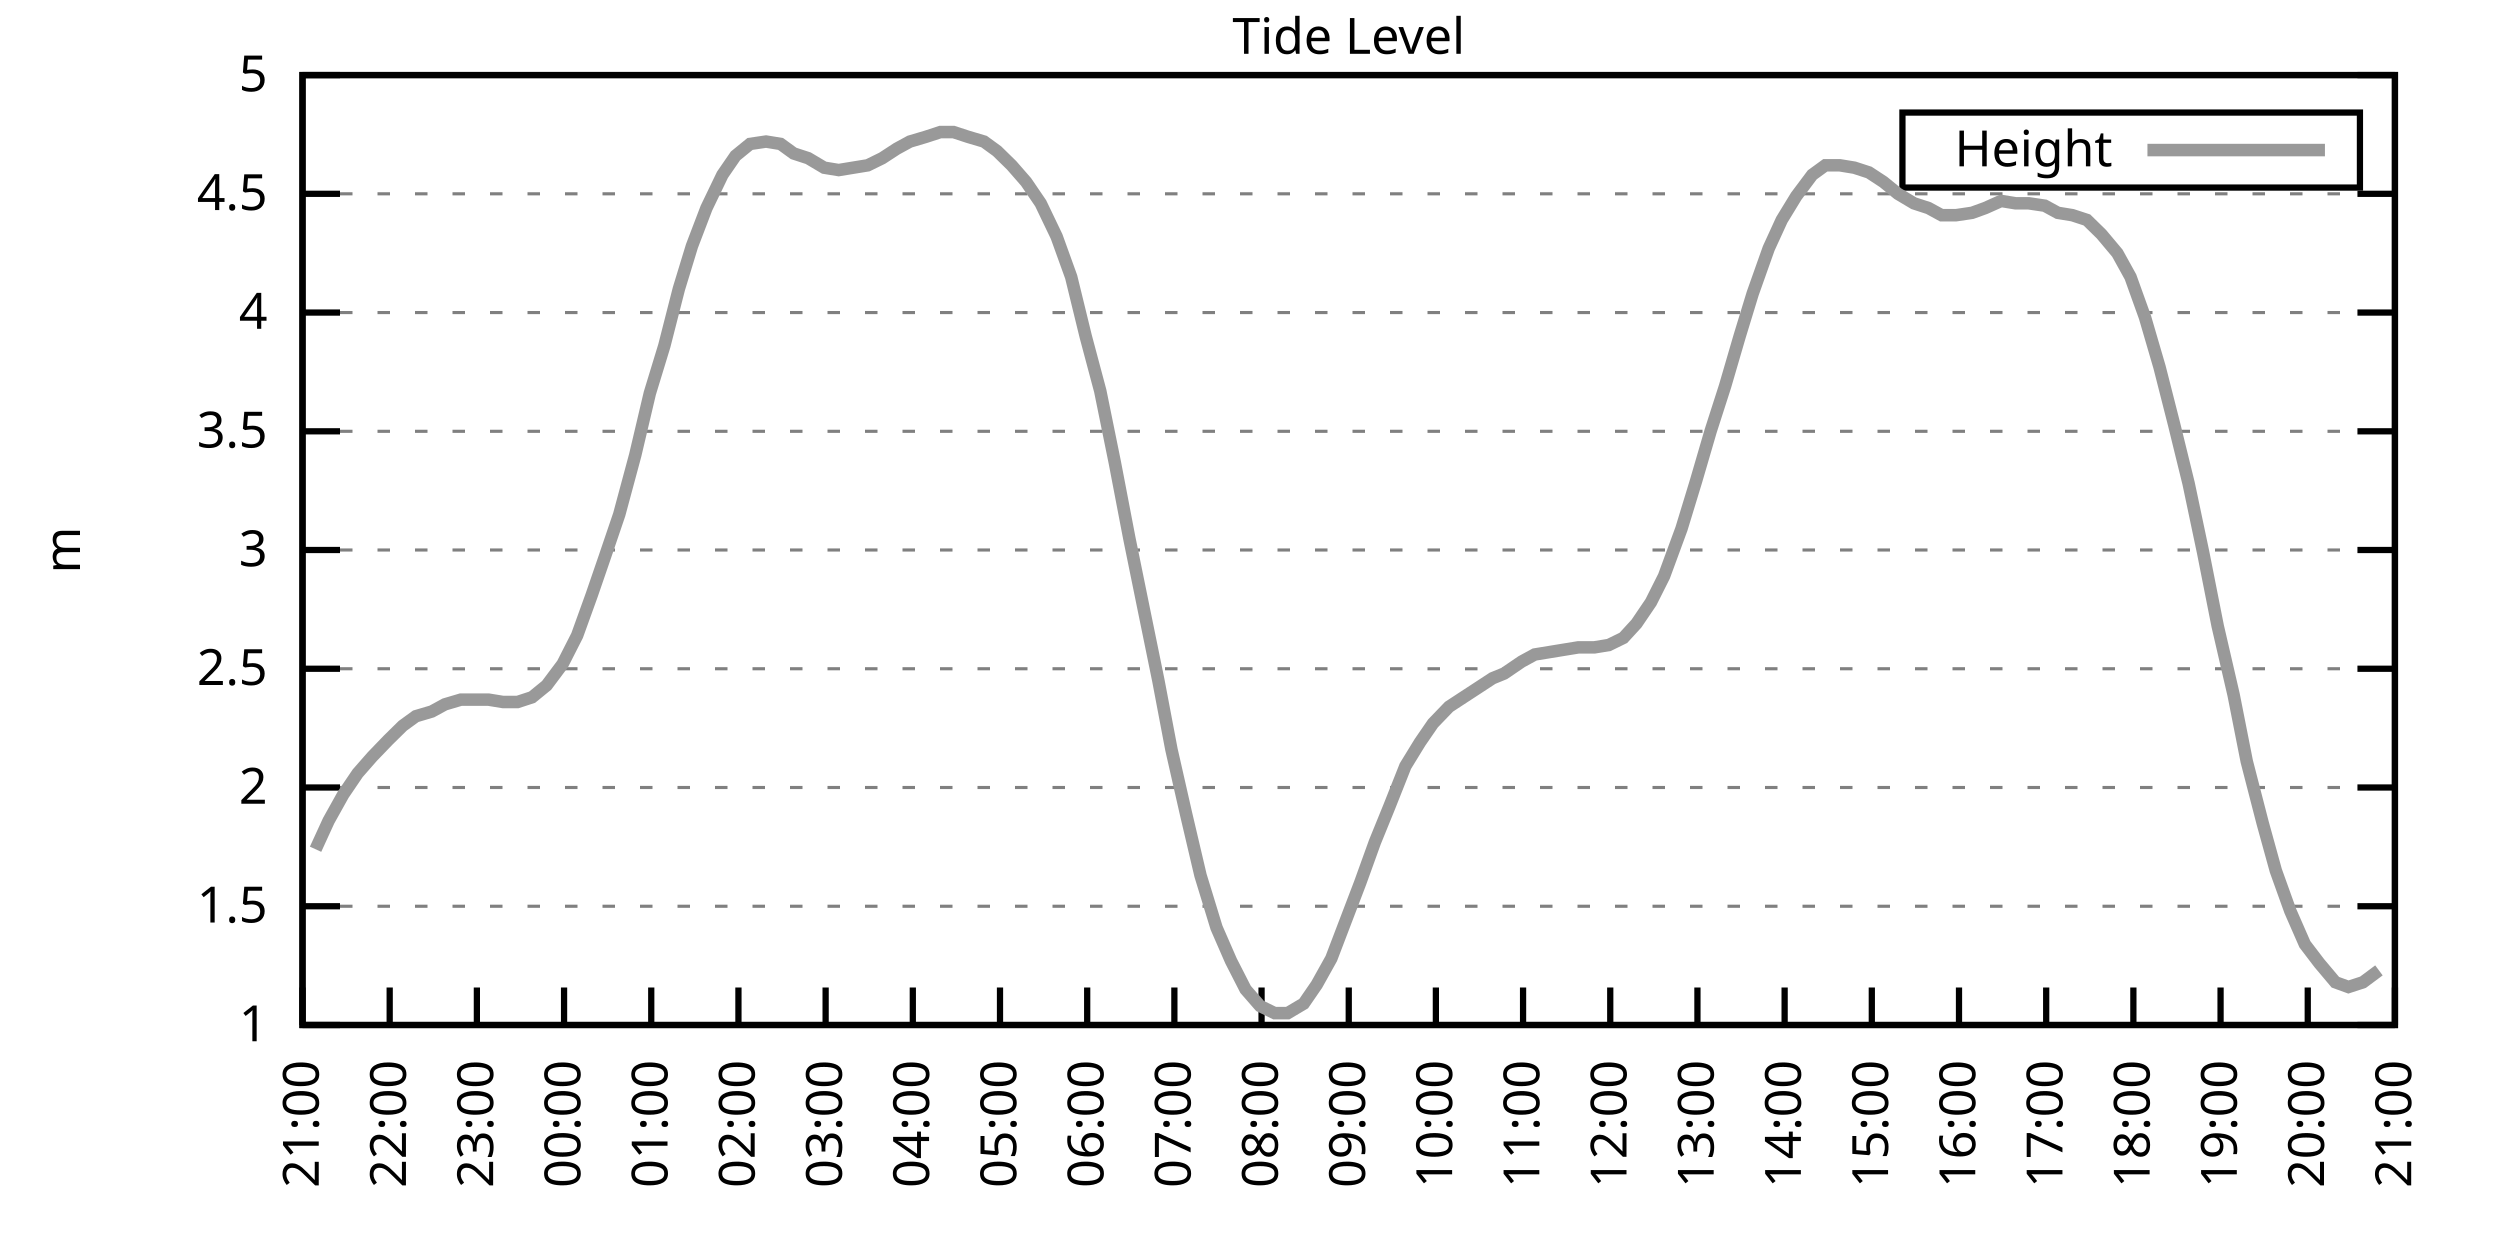
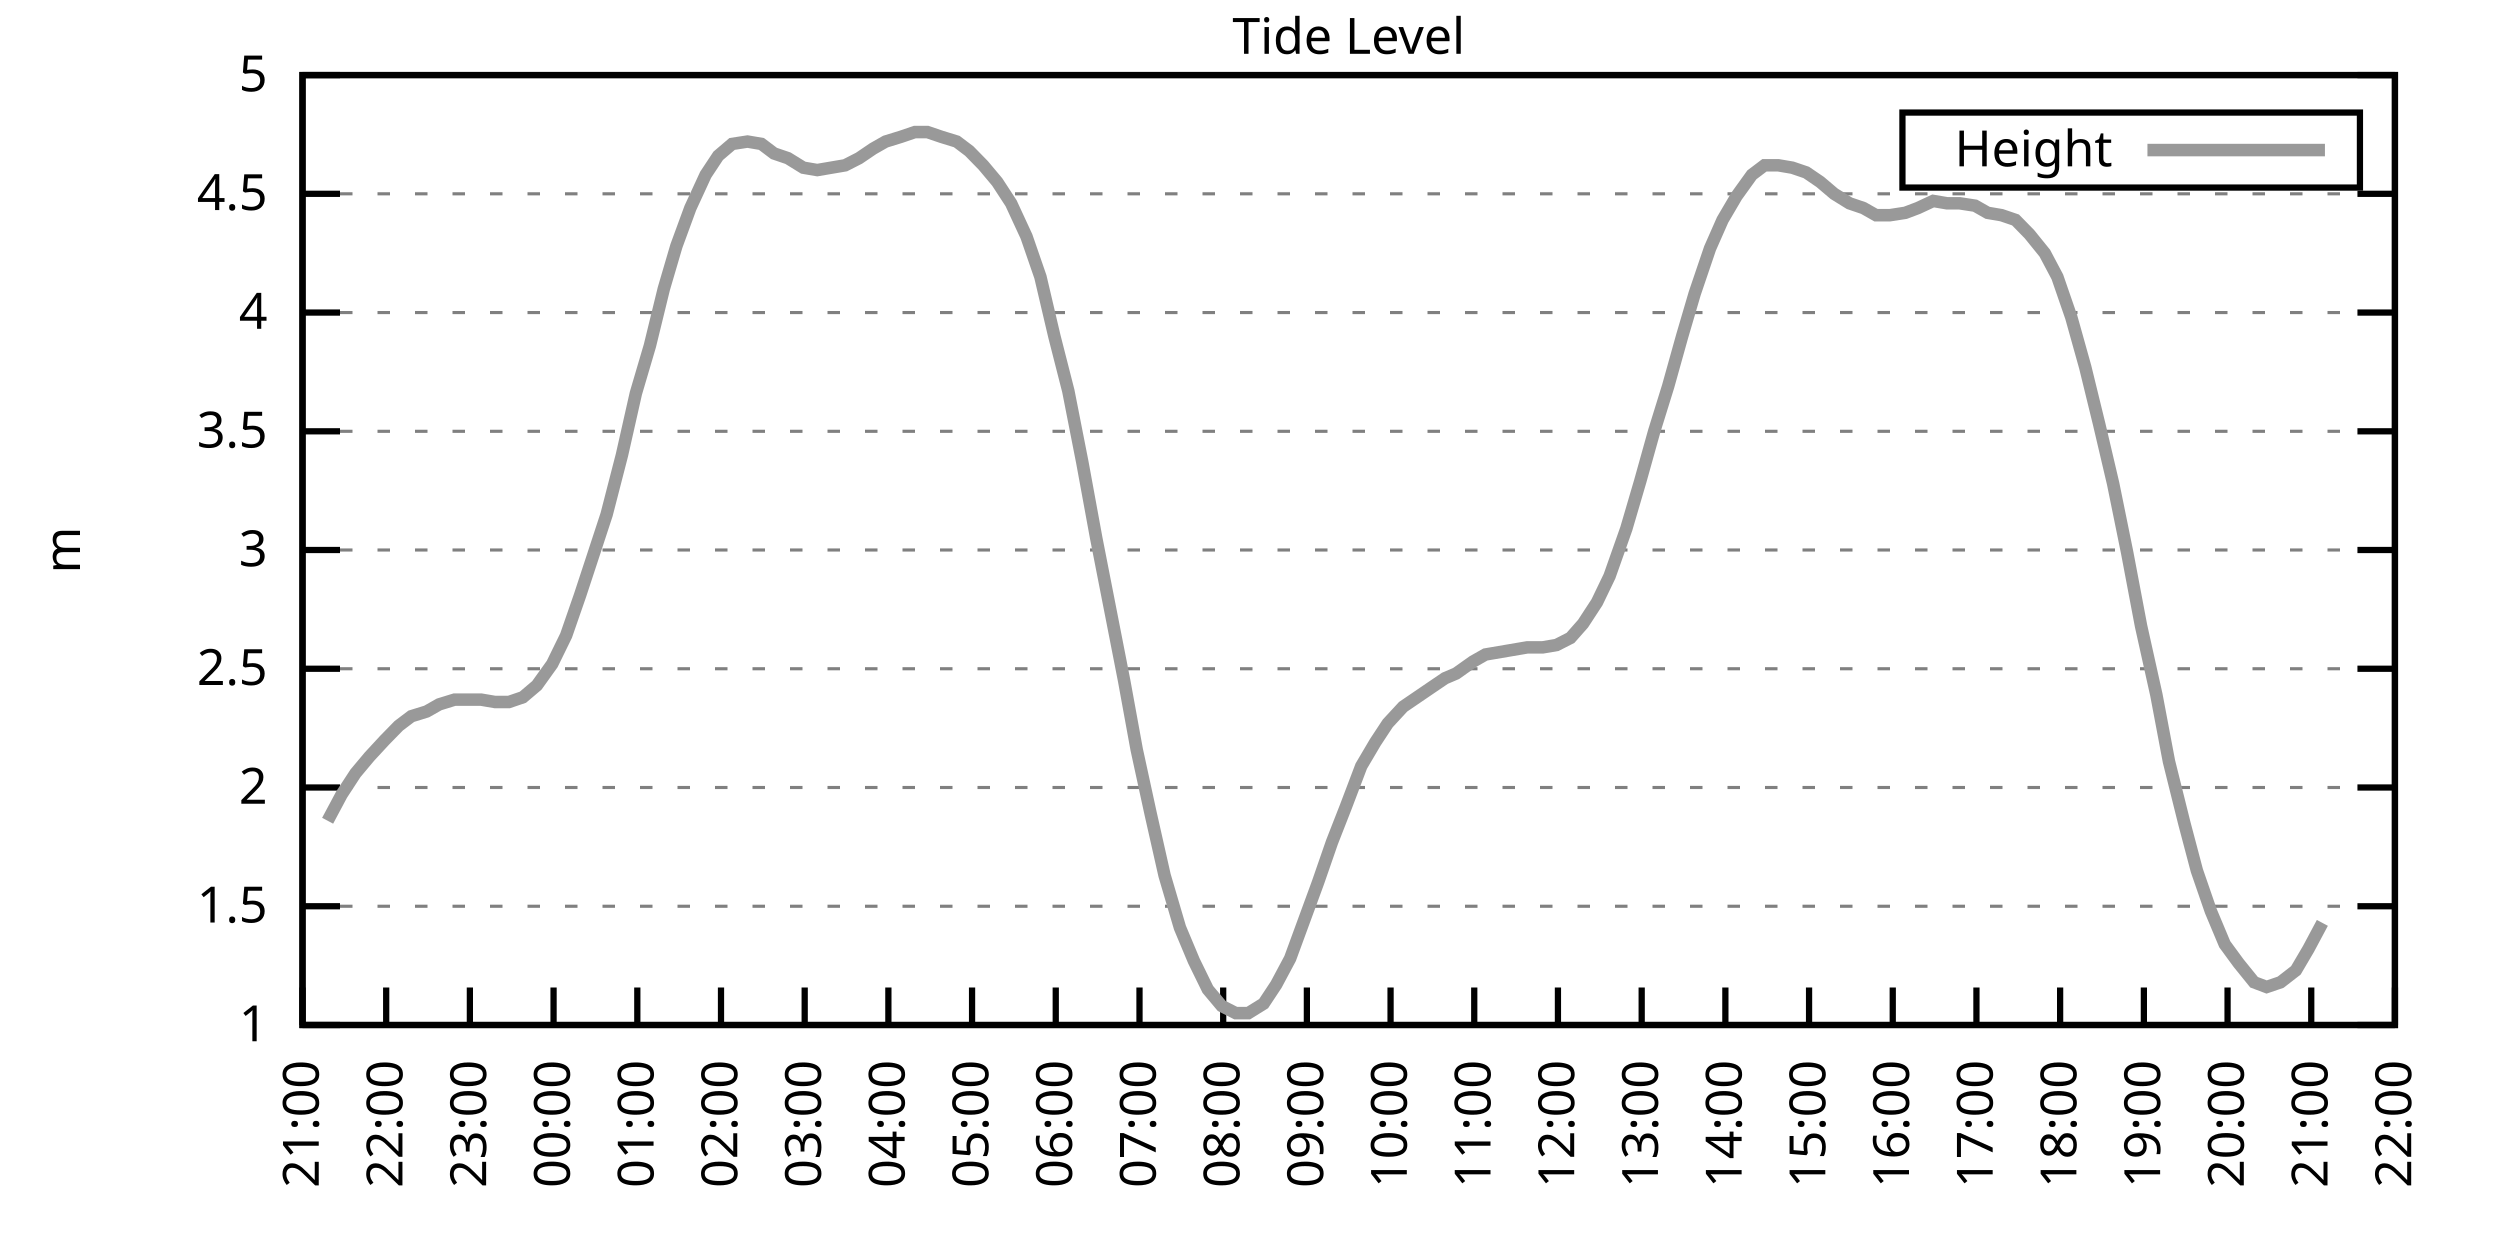
<svg xmlns="http://www.w3.org/2000/svg" xmlns:xlink="http://www.w3.org/1999/xlink" width="400" height="200" viewBox="0 0 400 200">
  <g id="gnuplot_canvas">
    <rect x="0" y="0" width="400" height="200" fill="none" />
    <defs>
      <circle id="gpDot" r="0.5" stroke-width="0.5" stroke="currentColor" />
      <path id="gpPt0" stroke-width="0.333" stroke="currentColor" d="M-1,0 h2 M0,-1 v2" />
      <path id="gpPt1" stroke-width="0.333" stroke="currentColor" d="M-1,-1 L1,1 M1,-1 L-1,1" />
      <path id="gpPt2" stroke-width="0.333" stroke="currentColor" d="M-1,0 L1,0 M0,-1 L0,1 M-1,-1 L1,1 M-1,1 L1,-1" />
      <rect id="gpPt3" stroke-width="0.333" stroke="currentColor" x="-1" y="-1" width="2" height="2" />
      <rect id="gpPt4" stroke-width="0.333" stroke="currentColor" fill="currentColor" x="-1" y="-1" width="2" height="2" />
      <circle id="gpPt5" stroke-width="0.333" stroke="currentColor" cx="0" cy="0" r="1" />
      <use xlink:href="#gpPt5" id="gpPt6" fill="currentColor" stroke="none" />
      <path id="gpPt7" stroke-width="0.333" stroke="currentColor" d="M0,-1.33 L-1.33,0.67 L1.33,0.67 z" />
      <use xlink:href="#gpPt7" id="gpPt8" fill="currentColor" stroke="none" />
      <use xlink:href="#gpPt7" id="gpPt9" stroke="currentColor" transform="rotate(180)" />
      <use xlink:href="#gpPt9" id="gpPt10" fill="currentColor" stroke="none" />
      <use xlink:href="#gpPt3" id="gpPt11" stroke="currentColor" transform="rotate(45)" />
      <use xlink:href="#gpPt11" id="gpPt12" fill="currentColor" stroke="none" />
      <path id="gpPt13" stroke-width="0.333" stroke="currentColor" d="M0,1.330 L1.265,0.411 L0.782,-1.067 L-0.782,-1.076 L-1.265,0.411 z" />
      <use xlink:href="#gpPt13" id="gpPt14" fill="currentColor" stroke="none" />
      <filter id="textbox" filterUnits="objectBoundingBox" x="0" y="0" height="1" width="1">
        <feFlood flood-color="white" flood-opacity="1" result="bgnd" />
        <feComposite in="SourceGraphic" in2="bgnd" operator="atop" />
      </filter>
      <filter id="greybox" filterUnits="objectBoundingBox" x="0" y="0" height="1" width="1">
        <feFlood flood-color="lightgrey" flood-opacity="1" result="grey" />
        <feComposite in="SourceGraphic" in2="grey" operator="atop" />
      </filter>
    </defs>
    <g fill="none" color="white" stroke="currentColor" stroke-width="1.00" stroke-linecap="butt" stroke-linejoin="miter">
</g>
    <g fill="none" color="black" stroke="currentColor" stroke-width="1.00" stroke-linecap="butt" stroke-linejoin="miter">
      <g stroke="none" shape-rendering="crispEdges">
        <polygon fill="rgb(255, 255, 255)" points="48.40,164.00 383.18,164.00 383.18,12.02 48.40,12.02 " />
      </g>
    </g>
    <g fill="none" color="black" stroke="currentColor" stroke-width="1.00" stroke-linecap="butt" stroke-linejoin="miter">
</g>
    <g fill="none" color="black" stroke="black" stroke-width="0.50" stroke-linecap="butt" stroke-linejoin="miter">
</g>
    <g fill="none" color="gray" stroke="currentColor" stroke-width="0.50" stroke-linecap="butt" stroke-linejoin="miter">
      <path stroke="gray" stroke-dasharray="2,4" class="gridline" d="M48.40,164.00 L383.19,164.00  " />
    </g>
    <g fill="none" color="gray" stroke="gray" stroke-width="1.00" stroke-linecap="butt" stroke-linejoin="miter">
</g>
    <g fill="none" color="black" stroke="currentColor" stroke-width="1.00" stroke-linecap="butt" stroke-linejoin="miter">
      <path stroke="black" d="M48.40,164.00 L54.40,164.00 M383.19,164.00 L377.19,164.00  " />
      <g transform="translate(42.80,166.60)" stroke="none" fill="black" font-family="Sans" font-size="8.00" text-anchor="end">
        <text>
          <tspan font-family="Sans"> 1</tspan>
        </text>
      </g>
    </g>
    <g fill="none" color="black" stroke="currentColor" stroke-width="1.00" stroke-linecap="butt" stroke-linejoin="miter">
</g>
    <g fill="none" color="black" stroke="black" stroke-width="0.50" stroke-linecap="butt" stroke-linejoin="miter">
</g>
    <g fill="none" color="gray" stroke="currentColor" stroke-width="0.50" stroke-linecap="butt" stroke-linejoin="miter">
      <path stroke="gray" stroke-dasharray="2,4" class="gridline" d="M48.40,145.00 L383.19,145.00  " />
    </g>
    <g fill="none" color="gray" stroke="gray" stroke-width="1.00" stroke-linecap="butt" stroke-linejoin="miter">
</g>
    <g fill="none" color="black" stroke="currentColor" stroke-width="1.00" stroke-linecap="butt" stroke-linejoin="miter">
      <path stroke="black" d="M48.40,145.00 L54.40,145.00 M383.19,145.00 L377.19,145.00  " />
      <g transform="translate(42.80,147.60)" stroke="none" fill="black" font-family="Sans" font-size="8.00" text-anchor="end">
        <text>
          <tspan font-family="Sans"> 1.5</tspan>
        </text>
      </g>
    </g>
    <g fill="none" color="black" stroke="currentColor" stroke-width="1.00" stroke-linecap="butt" stroke-linejoin="miter">
</g>
    <g fill="none" color="black" stroke="black" stroke-width="0.50" stroke-linecap="butt" stroke-linejoin="miter">
</g>
    <g fill="none" color="gray" stroke="currentColor" stroke-width="0.50" stroke-linecap="butt" stroke-linejoin="miter">
      <path stroke="gray" stroke-dasharray="2,4" class="gridline" d="M48.40,126.00 L383.19,126.00  " />
    </g>
    <g fill="none" color="gray" stroke="gray" stroke-width="1.00" stroke-linecap="butt" stroke-linejoin="miter">
</g>
    <g fill="none" color="black" stroke="currentColor" stroke-width="1.00" stroke-linecap="butt" stroke-linejoin="miter">
      <path stroke="black" d="M48.40,126.00 L54.40,126.00 M383.19,126.00 L377.19,126.00  " />
      <g transform="translate(42.80,128.60)" stroke="none" fill="black" font-family="Sans" font-size="8.00" text-anchor="end">
        <text>
          <tspan font-family="Sans"> 2</tspan>
        </text>
      </g>
    </g>
    <g fill="none" color="black" stroke="currentColor" stroke-width="1.00" stroke-linecap="butt" stroke-linejoin="miter">
</g>
    <g fill="none" color="black" stroke="black" stroke-width="0.50" stroke-linecap="butt" stroke-linejoin="miter">
</g>
    <g fill="none" color="gray" stroke="currentColor" stroke-width="0.50" stroke-linecap="butt" stroke-linejoin="miter">
      <path stroke="gray" stroke-dasharray="2,4" class="gridline" d="M48.40,107.00 L383.19,107.00  " />
    </g>
    <g fill="none" color="gray" stroke="gray" stroke-width="1.00" stroke-linecap="butt" stroke-linejoin="miter">
</g>
    <g fill="none" color="black" stroke="currentColor" stroke-width="1.00" stroke-linecap="butt" stroke-linejoin="miter">
      <path stroke="black" d="M48.40,107.00 L54.40,107.00 M383.19,107.00 L377.19,107.00  " />
      <g transform="translate(42.80,109.60)" stroke="none" fill="black" font-family="Sans" font-size="8.00" text-anchor="end">
        <text>
          <tspan font-family="Sans"> 2.5</tspan>
        </text>
      </g>
    </g>
    <g fill="none" color="black" stroke="currentColor" stroke-width="1.00" stroke-linecap="butt" stroke-linejoin="miter">
</g>
    <g fill="none" color="black" stroke="black" stroke-width="0.50" stroke-linecap="butt" stroke-linejoin="miter">
</g>
    <g fill="none" color="gray" stroke="currentColor" stroke-width="0.50" stroke-linecap="butt" stroke-linejoin="miter">
      <path stroke="gray" stroke-dasharray="2,4" class="gridline" d="M48.40,88.00 L383.19,88.00  " />
    </g>
    <g fill="none" color="gray" stroke="gray" stroke-width="1.00" stroke-linecap="butt" stroke-linejoin="miter">
</g>
    <g fill="none" color="black" stroke="currentColor" stroke-width="1.00" stroke-linecap="butt" stroke-linejoin="miter">
      <path stroke="black" d="M48.40,88.00 L54.40,88.00 M383.19,88.00 L377.19,88.00  " />
      <g transform="translate(42.80,90.60)" stroke="none" fill="black" font-family="Sans" font-size="8.00" text-anchor="end">
        <text>
          <tspan font-family="Sans"> 3</tspan>
        </text>
      </g>
    </g>
    <g fill="none" color="black" stroke="currentColor" stroke-width="1.00" stroke-linecap="butt" stroke-linejoin="miter">
</g>
    <g fill="none" color="black" stroke="black" stroke-width="0.50" stroke-linecap="butt" stroke-linejoin="miter">
</g>
    <g fill="none" color="gray" stroke="currentColor" stroke-width="0.50" stroke-linecap="butt" stroke-linejoin="miter">
      <path stroke="gray" stroke-dasharray="2,4" class="gridline" d="M48.40,69.01 L383.19,69.01  " />
    </g>
    <g fill="none" color="gray" stroke="gray" stroke-width="1.00" stroke-linecap="butt" stroke-linejoin="miter">
</g>
    <g fill="none" color="black" stroke="currentColor" stroke-width="1.00" stroke-linecap="butt" stroke-linejoin="miter">
      <path stroke="black" d="M48.40,69.01 L54.40,69.01 M383.19,69.01 L377.19,69.01  " />
      <g transform="translate(42.80,71.61)" stroke="none" fill="black" font-family="Sans" font-size="8.00" text-anchor="end">
        <text>
          <tspan font-family="Sans"> 3.5</tspan>
        </text>
      </g>
    </g>
    <g fill="none" color="black" stroke="currentColor" stroke-width="1.00" stroke-linecap="butt" stroke-linejoin="miter">
</g>
    <g fill="none" color="black" stroke="black" stroke-width="0.50" stroke-linecap="butt" stroke-linejoin="miter">
</g>
    <g fill="none" color="gray" stroke="currentColor" stroke-width="0.50" stroke-linecap="butt" stroke-linejoin="miter">
      <path stroke="gray" stroke-dasharray="2,4" class="gridline" d="M48.40,50.01 L383.19,50.01  " />
    </g>
    <g fill="none" color="gray" stroke="gray" stroke-width="1.00" stroke-linecap="butt" stroke-linejoin="miter">
</g>
    <g fill="none" color="black" stroke="currentColor" stroke-width="1.00" stroke-linecap="butt" stroke-linejoin="miter">
      <path stroke="black" d="M48.40,50.01 L54.40,50.01 M383.19,50.01 L377.19,50.01  " />
      <g transform="translate(42.80,52.61)" stroke="none" fill="black" font-family="Sans" font-size="8.00" text-anchor="end">
        <text>
          <tspan font-family="Sans"> 4</tspan>
        </text>
      </g>
    </g>
    <g fill="none" color="black" stroke="currentColor" stroke-width="1.00" stroke-linecap="butt" stroke-linejoin="miter">
</g>
    <g fill="none" color="black" stroke="black" stroke-width="0.50" stroke-linecap="butt" stroke-linejoin="miter">
</g>
    <g fill="none" color="gray" stroke="currentColor" stroke-width="0.50" stroke-linecap="butt" stroke-linejoin="miter">
      <path stroke="gray" stroke-dasharray="2,4" class="gridline" d="M48.40,31.01 L383.19,31.01  " />
    </g>
    <g fill="none" color="gray" stroke="gray" stroke-width="1.00" stroke-linecap="butt" stroke-linejoin="miter">
</g>
    <g fill="none" color="black" stroke="currentColor" stroke-width="1.00" stroke-linecap="butt" stroke-linejoin="miter">
      <path stroke="black" d="M48.40,31.01 L54.40,31.01 M383.19,31.01 L377.19,31.01  " />
      <g transform="translate(42.80,33.61)" stroke="none" fill="black" font-family="Sans" font-size="8.00" text-anchor="end">
        <text>
          <tspan font-family="Sans"> 4.5</tspan>
        </text>
      </g>
    </g>
    <g fill="none" color="black" stroke="currentColor" stroke-width="1.00" stroke-linecap="butt" stroke-linejoin="miter">
</g>
    <g fill="none" color="black" stroke="black" stroke-width="0.50" stroke-linecap="butt" stroke-linejoin="miter">
</g>
    <g fill="none" color="gray" stroke="currentColor" stroke-width="0.50" stroke-linecap="butt" stroke-linejoin="miter">
      <path stroke="gray" stroke-dasharray="2,4" class="gridline" d="M48.40,12.01 L383.19,12.01  " />
    </g>
    <g fill="none" color="gray" stroke="gray" stroke-width="1.00" stroke-linecap="butt" stroke-linejoin="miter">
</g>
    <g fill="none" color="black" stroke="currentColor" stroke-width="1.00" stroke-linecap="butt" stroke-linejoin="miter">
      <path stroke="black" d="M48.40,12.01 L54.40,12.01 M383.19,12.01 L377.19,12.01  " />
      <g transform="translate(42.80,14.61)" stroke="none" fill="black" font-family="Sans" font-size="8.00" text-anchor="end">
        <text>
          <tspan font-family="Sans"> 5</tspan>
        </text>
      </g>
    </g>
    <g fill="none" color="black" stroke="currentColor" stroke-width="1.00" stroke-linecap="butt" stroke-linejoin="miter">
      <path stroke="black" d="M48.40,164.00 L48.40,158.00  " />
      <g transform="translate(51.00,169.60) rotate(270.00)" stroke="none" fill="black" font-family="Sans" font-size="8.00" text-anchor="end">
        <text>
          <tspan font-family="Sans">21:00</tspan>
        </text>
      </g>
    </g>
    <g fill="none" color="black" stroke="currentColor" stroke-width="1.00" stroke-linecap="butt" stroke-linejoin="miter">
-       <path stroke="black" d="M62.35,164.00 L62.35,158.00  " />
-       <g transform="translate(64.95,169.60) rotate(270.00)" stroke="none" fill="black" font-family="Sans" font-size="8.00" text-anchor="end">
+       <path stroke="black" d="M61.79,164.00 L61.79,158.00  " />
+       <g transform="translate(64.39,169.60) rotate(270.00)" stroke="none" fill="black" font-family="Sans" font-size="8.00" text-anchor="end">
        <text>
          <tspan font-family="Sans">22:00</tspan>
        </text>
      </g>
    </g>
    <g fill="none" color="black" stroke="currentColor" stroke-width="1.00" stroke-linecap="butt" stroke-linejoin="miter">
-       <path stroke="black" d="M76.30,164.00 L76.30,158.00  " />
-       <g transform="translate(78.90,169.60) rotate(270.00)" stroke="none" fill="black" font-family="Sans" font-size="8.00" text-anchor="end">
+       <path stroke="black" d="M75.18,164.00 L75.18,158.00  " />
+       <g transform="translate(77.78,169.60) rotate(270.00)" stroke="none" fill="black" font-family="Sans" font-size="8.00" text-anchor="end">
        <text>
          <tspan font-family="Sans">23:00</tspan>
        </text>
      </g>
    </g>
    <g fill="none" color="black" stroke="currentColor" stroke-width="1.00" stroke-linecap="butt" stroke-linejoin="miter">
-       <path stroke="black" d="M90.25,164.00 L90.25,158.00  " />
-       <g transform="translate(92.85,169.60) rotate(270.00)" stroke="none" fill="black" font-family="Sans" font-size="8.00" text-anchor="end">
+       <path stroke="black" d="M88.57,164.00 L88.57,158.00  " />
+       <g transform="translate(91.17,169.60) rotate(270.00)" stroke="none" fill="black" font-family="Sans" font-size="8.00" text-anchor="end">
        <text>
          <tspan font-family="Sans">00:00</tspan>
        </text>
      </g>
    </g>
    <g fill="none" color="black" stroke="currentColor" stroke-width="1.00" stroke-linecap="butt" stroke-linejoin="miter">
-       <path stroke="black" d="M104.20,164.00 L104.20,158.00  " />
-       <g transform="translate(106.80,169.60) rotate(270.00)" stroke="none" fill="black" font-family="Sans" font-size="8.00" text-anchor="end">
+       <path stroke="black" d="M101.97,164.00 L101.97,158.00  " />
+       <g transform="translate(104.57,169.60) rotate(270.00)" stroke="none" fill="black" font-family="Sans" font-size="8.00" text-anchor="end">
        <text>
          <tspan font-family="Sans">01:00</tspan>
        </text>
      </g>
    </g>
    <g fill="none" color="black" stroke="currentColor" stroke-width="1.00" stroke-linecap="butt" stroke-linejoin="miter">
-       <path stroke="black" d="M118.15,164.00 L118.15,158.00  " />
-       <g transform="translate(120.75,169.60) rotate(270.00)" stroke="none" fill="black" font-family="Sans" font-size="8.00" text-anchor="end">
+       <path stroke="black" d="M115.36,164.00 L115.36,158.00  " />
+       <g transform="translate(117.96,169.60) rotate(270.00)" stroke="none" fill="black" font-family="Sans" font-size="8.00" text-anchor="end">
        <text>
          <tspan font-family="Sans">02:00</tspan>
        </text>
      </g>
    </g>
    <g fill="none" color="black" stroke="currentColor" stroke-width="1.00" stroke-linecap="butt" stroke-linejoin="miter">
-       <path stroke="black" d="M132.10,164.00 L132.10,158.00  " />
-       <g transform="translate(134.70,169.60) rotate(270.00)" stroke="none" fill="black" font-family="Sans" font-size="8.00" text-anchor="end">
+       <path stroke="black" d="M128.75,164.00 L128.75,158.00  " />
+       <g transform="translate(131.35,169.60) rotate(270.00)" stroke="none" fill="black" font-family="Sans" font-size="8.00" text-anchor="end">
        <text>
          <tspan font-family="Sans">03:00</tspan>
        </text>
      </g>
    </g>
    <g fill="none" color="black" stroke="currentColor" stroke-width="1.00" stroke-linecap="butt" stroke-linejoin="miter">
-       <path stroke="black" d="M146.05,164.00 L146.05,158.00  " />
-       <g transform="translate(148.65,169.60) rotate(270.00)" stroke="none" fill="black" font-family="Sans" font-size="8.00" text-anchor="end">
+       <path stroke="black" d="M142.14,164.00 L142.14,158.00  " />
+       <g transform="translate(144.74,169.60) rotate(270.00)" stroke="none" fill="black" font-family="Sans" font-size="8.00" text-anchor="end">
        <text>
          <tspan font-family="Sans">04:00</tspan>
        </text>
      </g>
    </g>
    <g fill="none" color="black" stroke="currentColor" stroke-width="1.00" stroke-linecap="butt" stroke-linejoin="miter">
-       <path stroke="black" d="M160.00,164.00 L160.00,158.00  " />
-       <g transform="translate(162.60,169.60) rotate(270.00)" stroke="none" fill="black" font-family="Sans" font-size="8.00" text-anchor="end">
+       <path stroke="black" d="M155.53,164.00 L155.53,158.00  " />
+       <g transform="translate(158.13,169.60) rotate(270.00)" stroke="none" fill="black" font-family="Sans" font-size="8.00" text-anchor="end">
        <text>
          <tspan font-family="Sans">05:00</tspan>
        </text>
      </g>
    </g>
    <g fill="none" color="black" stroke="currentColor" stroke-width="1.00" stroke-linecap="butt" stroke-linejoin="miter">
-       <path stroke="black" d="M173.95,164.00 L173.95,158.00  " />
-       <g transform="translate(176.55,169.60) rotate(270.00)" stroke="none" fill="black" font-family="Sans" font-size="8.00" text-anchor="end">
+       <path stroke="black" d="M168.92,164.00 L168.92,158.00  " />
+       <g transform="translate(171.52,169.60) rotate(270.00)" stroke="none" fill="black" font-family="Sans" font-size="8.00" text-anchor="end">
        <text>
          <tspan font-family="Sans">06:00</tspan>
        </text>
      </g>
    </g>
    <g fill="none" color="black" stroke="currentColor" stroke-width="1.00" stroke-linecap="butt" stroke-linejoin="miter">
-       <path stroke="black" d="M187.90,164.00 L187.90,158.00  " />
-       <g transform="translate(190.50,169.60) rotate(270.00)" stroke="none" fill="black" font-family="Sans" font-size="8.00" text-anchor="end">
+       <path stroke="black" d="M182.32,164.00 L182.32,158.00  " />
+       <g transform="translate(184.92,169.60) rotate(270.00)" stroke="none" fill="black" font-family="Sans" font-size="8.00" text-anchor="end">
        <text>
          <tspan font-family="Sans">07:00</tspan>
        </text>
      </g>
    </g>
    <g fill="none" color="black" stroke="currentColor" stroke-width="1.00" stroke-linecap="butt" stroke-linejoin="miter">
-       <path stroke="black" d="M201.85,164.00 L201.85,158.00  " />
-       <g transform="translate(204.45,169.60) rotate(270.00)" stroke="none" fill="black" font-family="Sans" font-size="8.00" text-anchor="end">
+       <path stroke="black" d="M195.71,164.00 L195.71,158.00  " />
+       <g transform="translate(198.31,169.60) rotate(270.00)" stroke="none" fill="black" font-family="Sans" font-size="8.00" text-anchor="end">
        <text>
          <tspan font-family="Sans">08:00</tspan>
        </text>
      </g>
    </g>
    <g fill="none" color="black" stroke="currentColor" stroke-width="1.00" stroke-linecap="butt" stroke-linejoin="miter">
-       <path stroke="black" d="M215.80,164.00 L215.80,158.00  " />
-       <g transform="translate(218.40,169.60) rotate(270.00)" stroke="none" fill="black" font-family="Sans" font-size="8.00" text-anchor="end">
+       <path stroke="black" d="M209.10,164.00 L209.10,158.00  " />
+       <g transform="translate(211.70,169.60) rotate(270.00)" stroke="none" fill="black" font-family="Sans" font-size="8.00" text-anchor="end">
        <text>
          <tspan font-family="Sans">09:00</tspan>
        </text>
      </g>
    </g>
    <g fill="none" color="black" stroke="currentColor" stroke-width="1.00" stroke-linecap="butt" stroke-linejoin="miter">
-       <path stroke="black" d="M229.74,164.00 L229.74,158.00  " />
-       <g transform="translate(232.34,169.60) rotate(270.00)" stroke="none" fill="black" font-family="Sans" font-size="8.00" text-anchor="end">
+       <path stroke="black" d="M222.49,164.00 L222.49,158.00  " />
+       <g transform="translate(225.09,169.60) rotate(270.00)" stroke="none" fill="black" font-family="Sans" font-size="8.00" text-anchor="end">
        <text>
          <tspan font-family="Sans">10:00</tspan>
        </text>
      </g>
    </g>
    <g fill="none" color="black" stroke="currentColor" stroke-width="1.00" stroke-linecap="butt" stroke-linejoin="miter">
-       <path stroke="black" d="M243.69,164.00 L243.69,158.00  " />
-       <g transform="translate(246.29,169.60) rotate(270.00)" stroke="none" fill="black" font-family="Sans" font-size="8.00" text-anchor="end">
+       <path stroke="black" d="M235.88,164.00 L235.88,158.00  " />
+       <g transform="translate(238.48,169.60) rotate(270.00)" stroke="none" fill="black" font-family="Sans" font-size="8.00" text-anchor="end">
        <text>
          <tspan font-family="Sans">11:00</tspan>
        </text>
      </g>
    </g>
    <g fill="none" color="black" stroke="currentColor" stroke-width="1.00" stroke-linecap="butt" stroke-linejoin="miter">
-       <path stroke="black" d="M257.64,164.00 L257.64,158.00  " />
-       <g transform="translate(260.24,169.60) rotate(270.00)" stroke="none" fill="black" font-family="Sans" font-size="8.00" text-anchor="end">
+       <path stroke="black" d="M249.27,164.00 L249.27,158.00  " />
+       <g transform="translate(251.87,169.60) rotate(270.00)" stroke="none" fill="black" font-family="Sans" font-size="8.00" text-anchor="end">
        <text>
          <tspan font-family="Sans">12:00</tspan>
        </text>
      </g>
    </g>
    <g fill="none" color="black" stroke="currentColor" stroke-width="1.00" stroke-linecap="butt" stroke-linejoin="miter">
-       <path stroke="black" d="M271.59,164.00 L271.59,158.00  " />
-       <g transform="translate(274.19,169.60) rotate(270.00)" stroke="none" fill="black" font-family="Sans" font-size="8.00" text-anchor="end">
+       <path stroke="black" d="M262.67,164.00 L262.67,158.00  " />
+       <g transform="translate(265.27,169.60) rotate(270.00)" stroke="none" fill="black" font-family="Sans" font-size="8.00" text-anchor="end">
        <text>
          <tspan font-family="Sans">13:00</tspan>
        </text>
      </g>
    </g>
    <g fill="none" color="black" stroke="currentColor" stroke-width="1.00" stroke-linecap="butt" stroke-linejoin="miter">
-       <path stroke="black" d="M285.54,164.00 L285.54,158.00  " />
-       <g transform="translate(288.14,169.60) rotate(270.00)" stroke="none" fill="black" font-family="Sans" font-size="8.00" text-anchor="end">
+       <path stroke="black" d="M276.06,164.00 L276.06,158.00  " />
+       <g transform="translate(278.66,169.60) rotate(270.00)" stroke="none" fill="black" font-family="Sans" font-size="8.00" text-anchor="end">
        <text>
          <tspan font-family="Sans">14:00</tspan>
        </text>
      </g>
    </g>
    <g fill="none" color="black" stroke="currentColor" stroke-width="1.00" stroke-linecap="butt" stroke-linejoin="miter">
-       <path stroke="black" d="M299.49,164.00 L299.49,158.00  " />
-       <g transform="translate(302.09,169.60) rotate(270.00)" stroke="none" fill="black" font-family="Sans" font-size="8.00" text-anchor="end">
+       <path stroke="black" d="M289.45,164.00 L289.45,158.00  " />
+       <g transform="translate(292.05,169.60) rotate(270.00)" stroke="none" fill="black" font-family="Sans" font-size="8.00" text-anchor="end">
        <text>
          <tspan font-family="Sans">15:00</tspan>
        </text>
      </g>
    </g>
    <g fill="none" color="black" stroke="currentColor" stroke-width="1.00" stroke-linecap="butt" stroke-linejoin="miter">
-       <path stroke="black" d="M313.44,164.00 L313.44,158.00  " />
-       <g transform="translate(316.04,169.60) rotate(270.00)" stroke="none" fill="black" font-family="Sans" font-size="8.00" text-anchor="end">
+       <path stroke="black" d="M302.84,164.00 L302.84,158.00  " />
+       <g transform="translate(305.44,169.60) rotate(270.00)" stroke="none" fill="black" font-family="Sans" font-size="8.00" text-anchor="end">
        <text>
          <tspan font-family="Sans">16:00</tspan>
        </text>
      </g>
    </g>
    <g fill="none" color="black" stroke="currentColor" stroke-width="1.00" stroke-linecap="butt" stroke-linejoin="miter">
-       <path stroke="black" d="M327.39,164.00 L327.39,158.00  " />
-       <g transform="translate(329.99,169.60) rotate(270.00)" stroke="none" fill="black" font-family="Sans" font-size="8.00" text-anchor="end">
+       <path stroke="black" d="M316.23,164.00 L316.23,158.00  " />
+       <g transform="translate(318.83,169.60) rotate(270.00)" stroke="none" fill="black" font-family="Sans" font-size="8.00" text-anchor="end">
        <text>
          <tspan font-family="Sans">17:00</tspan>
        </text>
      </g>
    </g>
    <g fill="none" color="black" stroke="currentColor" stroke-width="1.00" stroke-linecap="butt" stroke-linejoin="miter">
-       <path stroke="black" d="M341.34,164.00 L341.34,158.00  " />
-       <g transform="translate(343.94,169.60) rotate(270.00)" stroke="none" fill="black" font-family="Sans" font-size="8.00" text-anchor="end">
+       <path stroke="black" d="M329.62,164.00 L329.62,158.00  " />
+       <g transform="translate(332.22,169.60) rotate(270.00)" stroke="none" fill="black" font-family="Sans" font-size="8.00" text-anchor="end">
        <text>
          <tspan font-family="Sans">18:00</tspan>
        </text>
      </g>
    </g>
    <g fill="none" color="black" stroke="currentColor" stroke-width="1.00" stroke-linecap="butt" stroke-linejoin="miter">
-       <path stroke="black" d="M355.29,164.00 L355.29,158.00  " />
-       <g transform="translate(357.89,169.60) rotate(270.00)" stroke="none" fill="black" font-family="Sans" font-size="8.00" text-anchor="end">
+       <path stroke="black" d="M343.02,164.00 L343.02,158.00  " />
+       <g transform="translate(345.62,169.60) rotate(270.00)" stroke="none" fill="black" font-family="Sans" font-size="8.00" text-anchor="end">
        <text>
          <tspan font-family="Sans">19:00</tspan>
        </text>
      </g>
    </g>
    <g fill="none" color="black" stroke="currentColor" stroke-width="1.00" stroke-linecap="butt" stroke-linejoin="miter">
-       <path stroke="black" d="M369.24,164.00 L369.24,158.00  " />
-       <g transform="translate(371.84,169.60) rotate(270.00)" stroke="none" fill="black" font-family="Sans" font-size="8.00" text-anchor="end">
+       <path stroke="black" d="M356.41,164.00 L356.41,158.00  " />
+       <g transform="translate(359.01,169.60) rotate(270.00)" stroke="none" fill="black" font-family="Sans" font-size="8.00" text-anchor="end">
        <text>
          <tspan font-family="Sans">20:00</tspan>
+         </text>
+       </g>
+     </g>
+     <g fill="none" color="black" stroke="currentColor" stroke-width="1.00" stroke-linecap="butt" stroke-linejoin="miter">
+       <path stroke="black" d="M369.80,164.00 L369.80,158.00  " />
+       <g transform="translate(372.40,169.60) rotate(270.00)" stroke="none" fill="black" font-family="Sans" font-size="8.00" text-anchor="end">
+         <text>
+           <tspan font-family="Sans">21:00</tspan>
        </text>
      </g>
    </g>
    <g fill="none" color="black" stroke="currentColor" stroke-width="1.00" stroke-linecap="butt" stroke-linejoin="miter">
      <path stroke="black" d="M383.19,164.00 L383.19,158.00  " />
      <g transform="translate(385.79,169.60) rotate(270.00)" stroke="none" fill="black" font-family="Sans" font-size="8.00" text-anchor="end">
        <text>
-           <tspan font-family="Sans">21:00</tspan>
+           <tspan font-family="Sans">22:00</tspan>
        </text>
      </g>
    </g>
    <g fill="none" color="black" stroke="currentColor" stroke-width="1.00" stroke-linecap="butt" stroke-linejoin="miter">
</g>
    <g fill="none" color="black" stroke="currentColor" stroke-width="1.00" stroke-linecap="butt" stroke-linejoin="miter">
      <path stroke="black" d="M48.40,12.01 L48.40,164.00 L383.19,164.00 L383.19,12.01 L48.40,12.01 Z  " />
    </g>
    <g fill="none" color="black" stroke="currentColor" stroke-width="1.00" stroke-linecap="butt" stroke-linejoin="miter">
</g>
    <g fill="none" color="black" stroke="currentColor" stroke-width="1.00" stroke-linecap="butt" stroke-linejoin="miter">
      <path stroke="black" d="M304.39,30.01 L304.39,18.01 L377.59,18.01 L377.59,30.01 L304.39,30.01 Z  " />
    </g>
    <g id="Tide_level_plot_1">
      <g fill="none" color="white" stroke="black" stroke-width="2.00" stroke-linecap="butt" stroke-linejoin="miter">
</g>
      <g fill="none" color="black" stroke="currentColor" stroke-width="2.00" stroke-linecap="butt" stroke-linejoin="miter">
        <g transform="translate(337.99,26.61)" stroke="none" fill="black" font-family="Sans" font-size="8.00" text-anchor="end">
          <text>
            <tspan font-family="Sans">Height</tspan>
          </text>
        </g>
      </g>
      <g fill="none" color="black" stroke="currentColor" stroke-width="2.00" stroke-linecap="butt" stroke-linejoin="miter">
-         <path stroke="rgb(153, 153, 153)" d="M343.59,24.01 L371.99,24.01 M50.49,135.88 L52.58,131.32 L54.91,127.14 L57.23,123.72 L59.56,121.06 L62.12,118.40   L64.44,116.12 L66.53,114.60 L69.09,113.84 L71.18,112.70 L73.74,111.94 L76.07,111.94 L78.16,111.94 L80.48,112.32   L82.81,112.32 L85.13,111.56 L87.46,109.66 L90.02,106.24 L92.34,101.68 L94.67,95.22 L96.76,89.14 L99.08,82.31   L101.64,72.81 L103.97,62.93 L106.29,55.33 L108.62,46.21 L110.71,39.37 L113.03,33.29 L115.59,27.97 L117.68,24.93   L120.01,23.03 L122.57,22.65 L124.89,23.03 L126.98,24.55 L129.31,25.31 L131.87,26.83 L134.19,27.21 L136.51,26.83   L138.84,26.45 L141.16,25.31 L143.49,23.79 L145.58,22.65 L148.14,21.89 L150.46,21.13 L152.56,21.13 L154.88,21.89   L157.44,22.65 L159.53,24.17 L161.86,26.45 L164.18,29.11 L166.51,32.53 L169.06,37.85 L171.39,44.31 L173.71,53.81   L176.04,62.55 L178.36,73.95 L180.69,86.11 L183.01,97.50 L185.34,108.90 L187.43,119.92 L189.76,130.18 L192.08,140.06   L194.64,148.42 L196.96,153.74 L199.29,158.30 L201.61,160.96 L203.94,162.10 L206.03,162.10 L208.59,160.58 L210.68,157.54   L213.01,153.36 L215.33,147.28 L217.65,141.20 L219.98,134.74 L222.30,129.04 L224.86,122.58 L227.19,118.78 L229.28,115.74   L231.84,113.08 L234.16,111.56 L236.49,110.04 L238.81,108.52 L240.67,107.76 L243.46,105.86 L245.55,104.72 L247.88,104.34   L250.20,103.96 L252.53,103.58 L255.09,103.58 L257.41,103.20 L259.74,102.06 L261.83,99.78 L264.15,96.36 L266.25,92.18   L269.04,84.59 L271.36,76.99 L273.69,69.01 L276.01,61.79 L278.34,53.81 L280.43,46.97 L282.99,39.75 L285.08,35.19   L287.40,31.39 L289.96,27.97 L292.05,26.45 L294.38,26.45 L296.70,26.83 L299.03,27.59 L301.35,29.11 L303.68,31.01   L306.23,32.53 L308.56,33.29 L310.65,34.43 L312.98,34.43 L315.53,34.05 L317.63,33.29 L320.18,32.15 L322.51,32.53   L324.60,32.53 L327.16,32.91 L329.25,34.05 L331.58,34.43 L333.90,35.19 L336.23,37.47 L338.78,40.51 L340.88,44.31   L343.20,50.77 L345.53,58.75 L347.85,67.87 L350.18,77.37 L352.50,88.38 L354.83,100.16 L357.38,111.18 L359.48,121.82   L362.03,131.70 L364.13,139.30 L366.45,145.76 L368.78,151.08 L371.10,154.12 L373.66,157.16 L375.75,157.92 L378.08,157.16   L380.63,155.26  " />
+         <path stroke="rgb(153, 153, 153)" d="M343.59,24.01 L371.99,24.01 M52.42,131.32 L54.65,127.14 L56.88,123.72 L59.11,121.06 L61.57,118.40 L63.80,116.12   L65.81,114.60 L68.26,113.84 L70.27,112.70 L72.73,111.94 L74.96,111.94 L76.97,111.94 L79.20,112.32 L81.43,112.32   L83.66,111.56 L85.90,109.66 L88.35,106.24 L90.58,101.68 L92.82,95.22 L94.82,89.14 L97.06,82.31 L99.51,72.81   L101.74,62.93 L103.98,55.33 L106.21,46.21 L108.22,39.37 L110.45,33.29 L112.90,27.97 L114.91,24.93 L117.14,23.03   L119.60,22.65 L121.83,23.03 L123.84,24.55 L126.07,25.31 L128.53,26.83 L130.76,27.21 L132.99,26.83 L135.22,26.45   L137.45,25.31 L139.69,23.79 L141.69,22.65 L144.15,21.89 L146.38,21.13 L148.39,21.13 L150.62,21.89 L153.08,22.65   L155.09,24.17 L157.32,26.45 L159.55,29.11 L161.78,32.53 L164.24,37.85 L166.47,44.31 L168.70,53.81 L170.93,62.55   L173.17,73.95 L175.40,86.11 L177.63,97.50 L179.86,108.90 L181.87,119.92 L184.10,130.18 L186.33,140.06 L188.79,148.42   L191.02,153.74 L193.25,158.30 L195.48,160.96 L197.72,162.10 L199.73,162.10 L202.18,160.58 L204.19,157.54 L206.42,153.36   L208.65,147.28 L210.88,141.20 L213.12,134.74 L215.35,129.04 L217.80,122.58 L220.04,118.78 L222.04,115.74 L224.50,113.08   L226.73,111.56 L228.96,110.04 L231.20,108.52 L232.98,107.76 L235.66,105.86 L237.67,104.72 L239.90,104.34 L242.13,103.96   L244.36,103.58 L246.82,103.58 L249.05,103.20 L251.28,102.06 L253.29,99.78 L255.52,96.36 L257.53,92.18 L260.21,84.59   L262.44,76.99 L264.67,69.01 L266.91,61.79 L269.14,53.81 L271.15,46.97 L273.60,39.75 L275.61,35.19 L277.84,31.39   L280.30,27.97 L282.31,26.45 L284.54,26.45 L286.77,26.83 L289.00,27.59 L291.23,29.11 L293.47,31.01 L295.92,32.53   L298.15,33.29 L300.16,34.43 L302.39,34.43 L304.85,34.05 L306.86,33.29 L309.31,32.15 L311.54,32.53 L313.55,32.53   L316.01,32.91 L318.02,34.05 L320.25,34.43 L322.48,35.19 L324.71,37.47 L327.17,40.51 L329.18,44.31 L331.41,50.77   L333.64,58.75 L335.87,67.87 L338.10,77.37 L340.34,88.38 L342.57,100.16 L345.02,111.18 L347.03,121.82 L349.49,131.70   L351.50,139.30 L353.73,145.76 L355.96,151.08 L358.19,154.12 L360.65,157.16 L362.66,157.92 L364.89,157.16 L367.34,155.26   L369.35,151.84 L371.58,147.66  " />
      </g>
    </g>
    <g fill="none" color="black" stroke="currentColor" stroke-width="2.00" stroke-linecap="butt" stroke-linejoin="miter">
</g>
    <g fill="none" color="black" stroke="black" stroke-width="1.00" stroke-linecap="butt" stroke-linejoin="miter">
</g>
    <g fill="none" color="black" stroke="currentColor" stroke-width="1.00" stroke-linecap="butt" stroke-linejoin="miter">
      <path stroke="black" d="M48.40,12.01 L48.40,164.00 L383.19,164.00 L383.19,12.01 L48.40,12.01 Z  " />
      <g transform="translate(12.80,88.01) rotate(270.00)" stroke="none" fill="black" font-family="Sans" font-size="8.00" text-anchor="middle">
        <text>
          <tspan font-family="Sans">m</tspan>
        </text>
      </g>
    </g>
    <g fill="none" color="black" stroke="currentColor" stroke-width="1.00" stroke-linecap="butt" stroke-linejoin="miter">
</g>
    <g fill="none" color="black" stroke="currentColor" stroke-width="1.00" stroke-linecap="butt" stroke-linejoin="miter">
      <g transform="translate(215.79,8.61)" stroke="none" fill="black" font-family="Sans" font-size="8.00" text-anchor="middle">
        <text>
          <tspan font-family="Sans">Tide Level</tspan>
        </text>
      </g>
    </g>
    <g fill="none" color="black" stroke="currentColor" stroke-width="1.00" stroke-linecap="butt" stroke-linejoin="miter">
</g>
  </g>
</svg>
